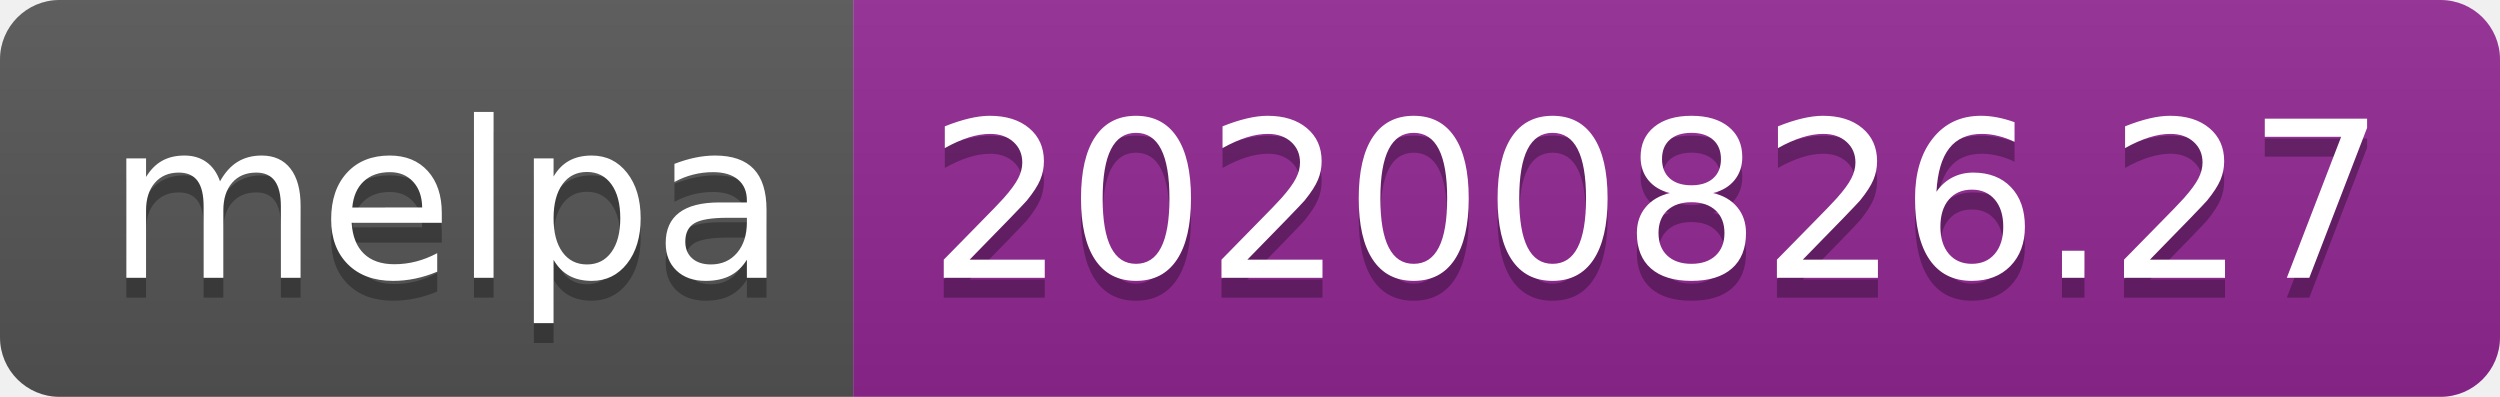
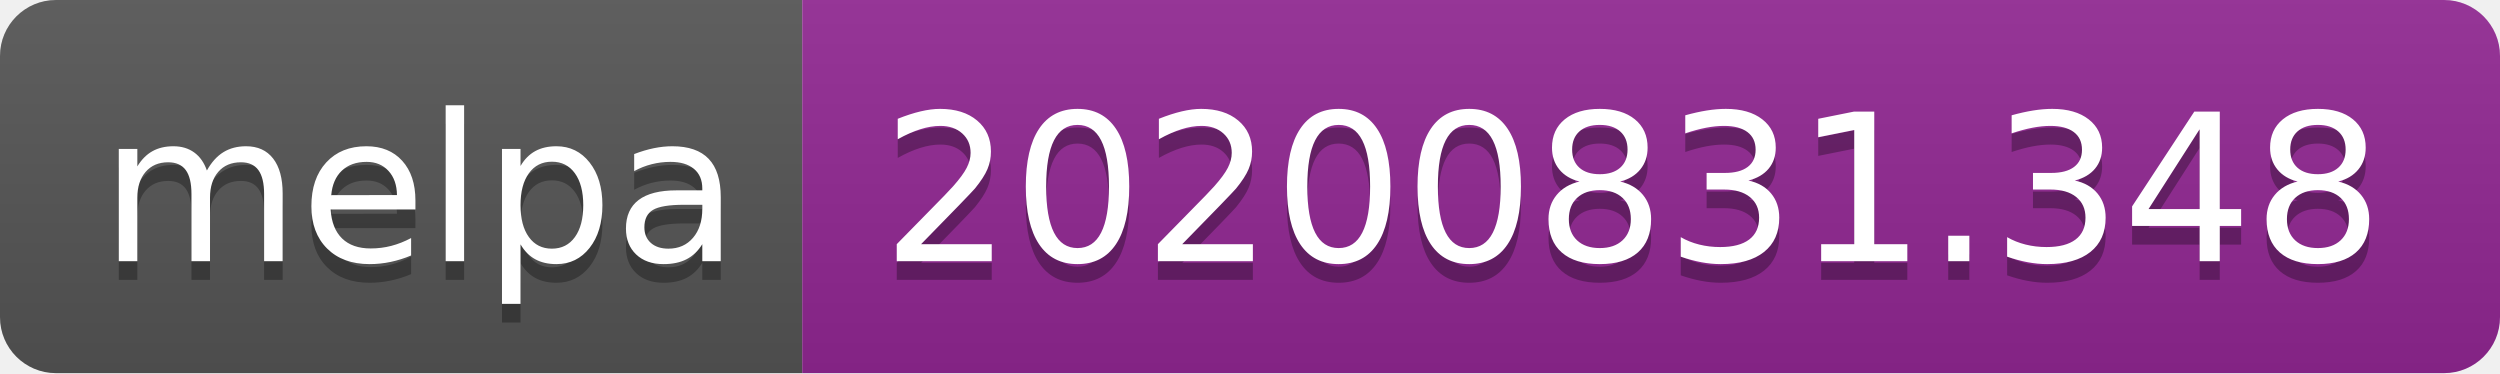
- <svg xmlns="http://www.w3.org/2000/svg" width="126" height="20" role="img" aria-label="melpa: 20200826.27">
+ <svg xmlns="http://www.w3.org/2000/svg" width="134" height="20" role="img" aria-label="melpa: 20200831.348">
  <linearGradient id="s" x2="0" y2="100%">
    <stop offset="0" stop-color="#bbb" stop-opacity=".1" />
    <stop offset="1" stop-opacity=".1" />
  </linearGradient>
  <clipPath id="r">
-     <rect width="126" height="20" rx="3" fill="#fff" />
+     <rect width="134" height="20" rx="3" fill="#fff" />
  </clipPath>
  <g clip-path="url(#r)">
    <rect width="43" height="20" fill="#555" />
-     <rect x="43" width="83" height="20" fill="#922793" />
-     <rect width="126" height="20" fill="url(#s)" />
+     <rect x="43" width="91" height="20" fill="#922793" />
+     <rect width="134" height="20" fill="url(#s)" />
  </g>
  <g fill="#fff" text-anchor="middle" font-family="Verdana,Geneva,DejaVu Sans,sans-serif" text-rendering="geometricPrecision" font-size="110">
    <text aria-hidden="true" x="225" y="150" fill="#010101" fill-opacity=".3" transform="scale(.1)" textLength="330">melpa</text>
    <text x="225" y="140" transform="scale(.1)" fill="#fff" textLength="330">melpa</text>
-     <text aria-hidden="true" x="835" y="150" fill="#010101" fill-opacity=".3" transform="scale(.1)" textLength="730">20200826.27</text>
-     <text x="835" y="140" transform="scale(.1)" fill="#fff" textLength="730">20200826.27</text>
+     <text aria-hidden="true" x="875" y="150" fill="#010101" fill-opacity=".3" transform="scale(.1)" textLength="810">20200831.348</text>
+     <text x="875" y="140" transform="scale(.1)" fill="#fff" textLength="810">20200831.348</text>
  </g>
</svg>
